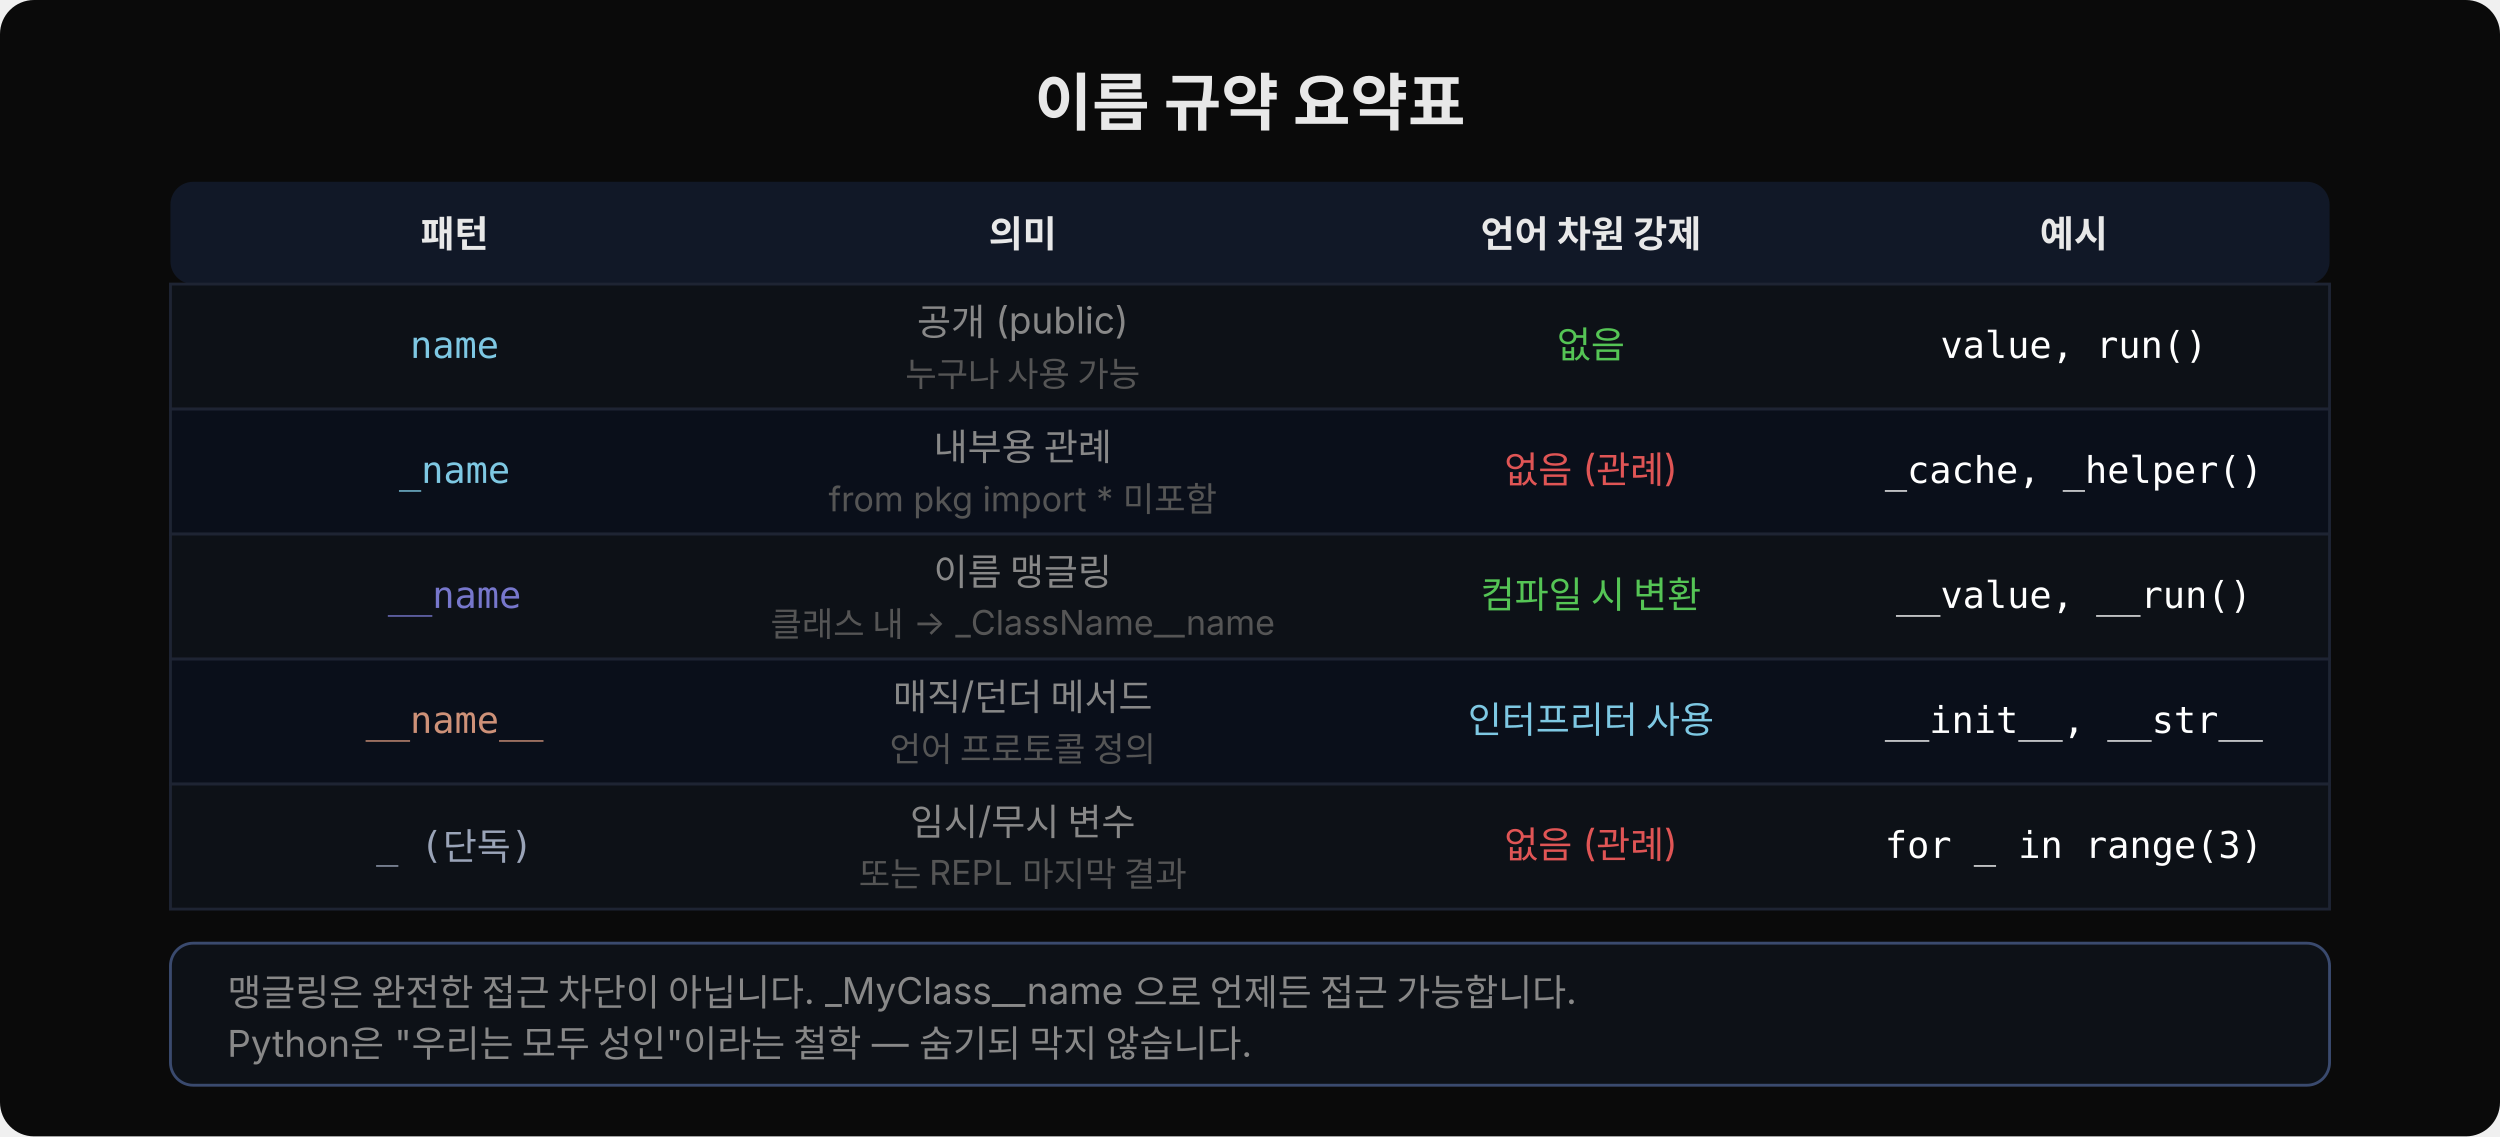
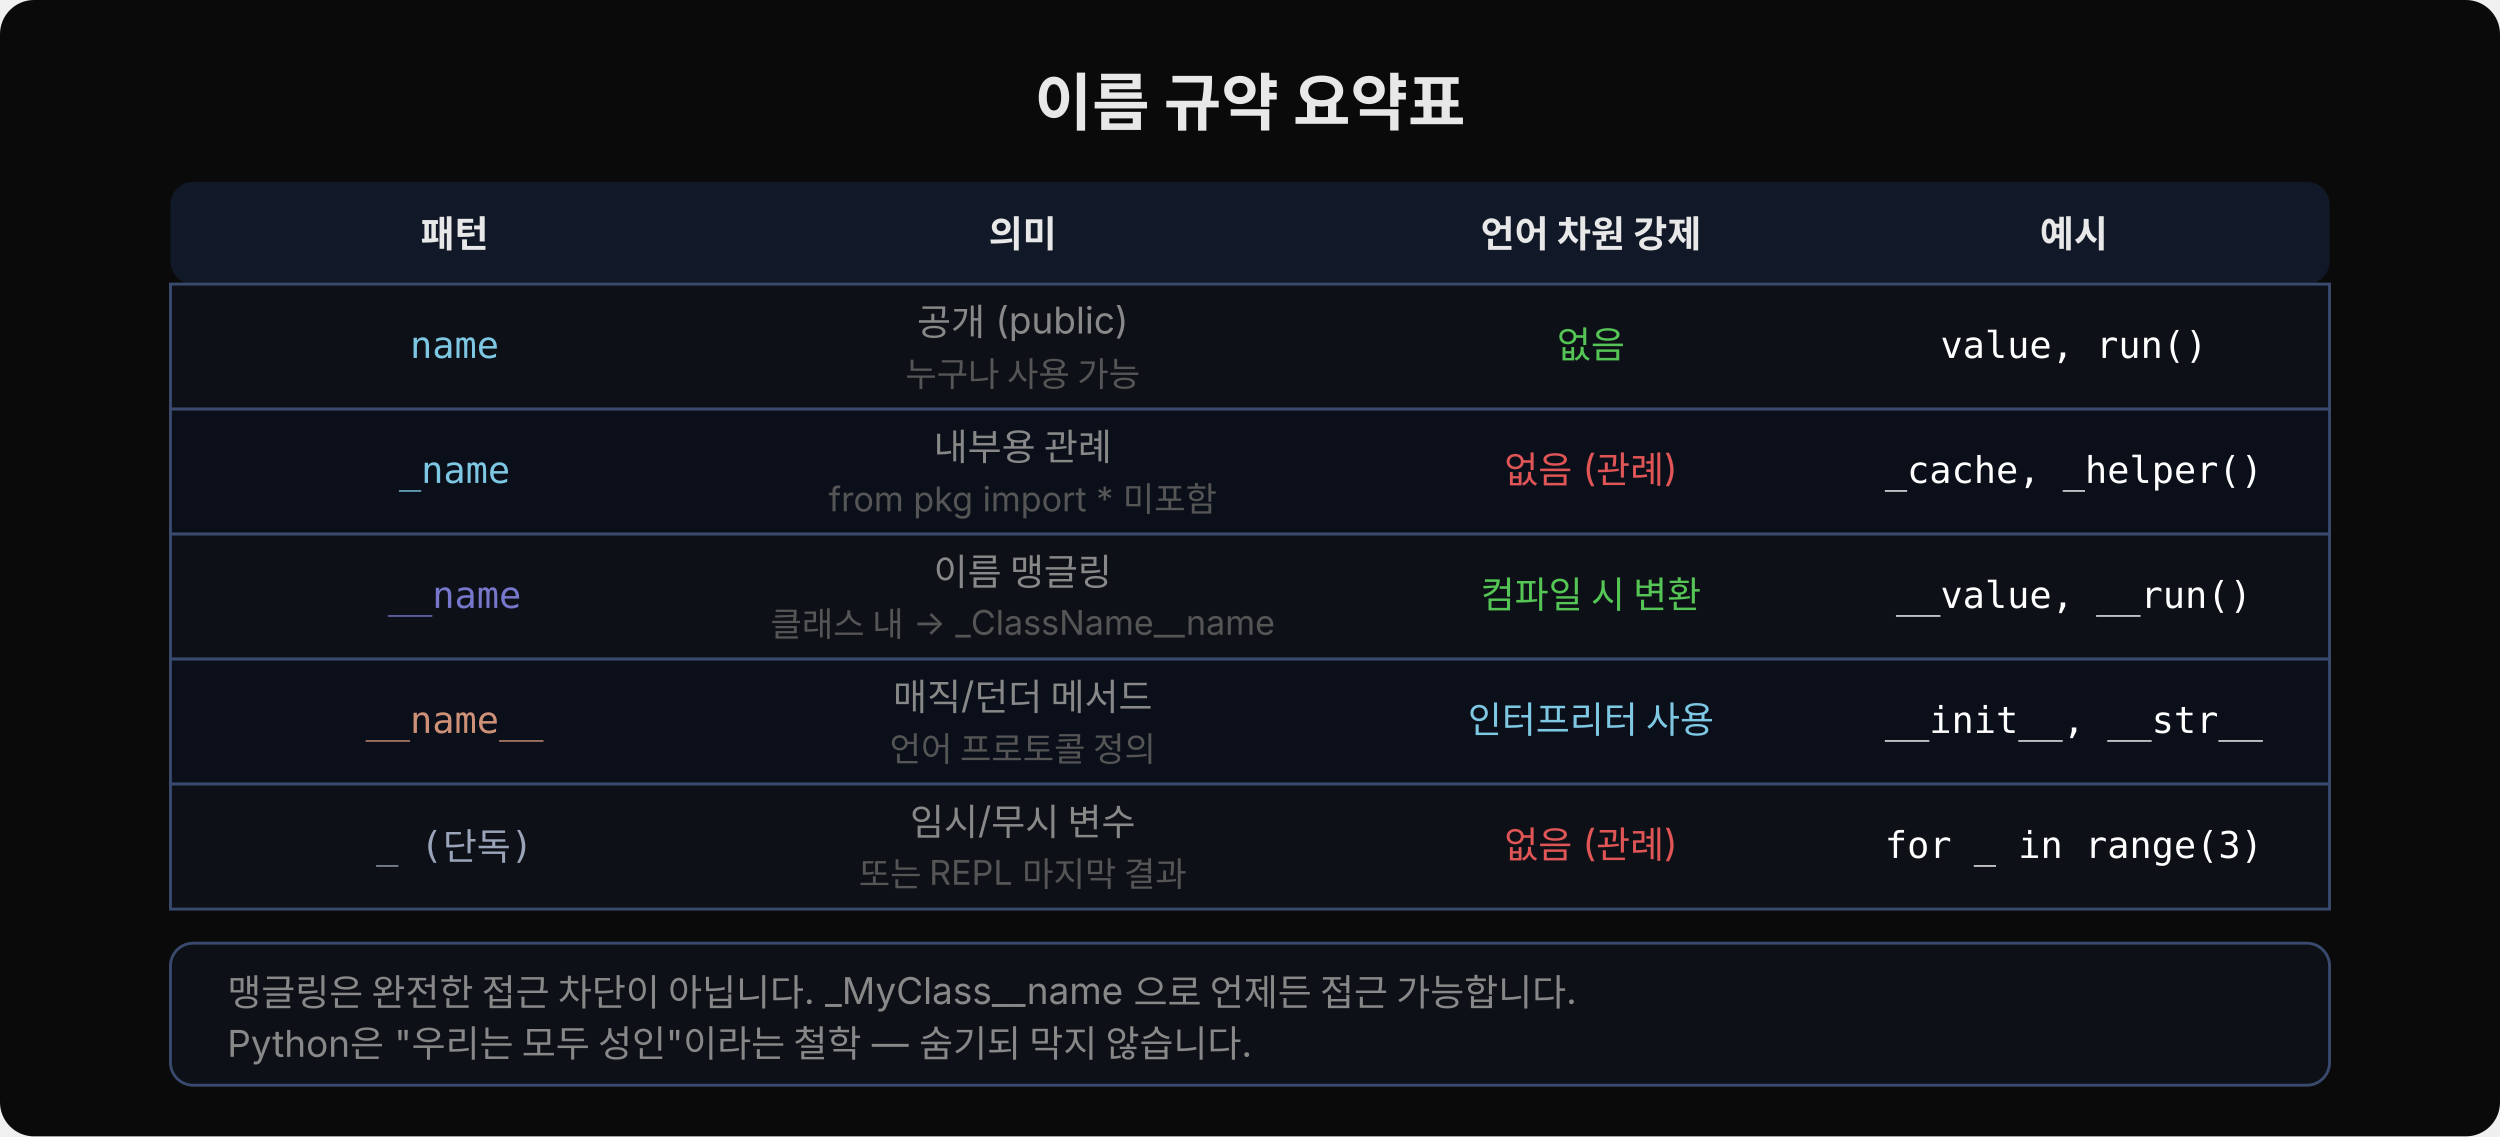
<svg xmlns="http://www.w3.org/2000/svg" width="880" height="400" viewBox="0 0 880 400">
  <rect width="880" height="400" rx="12" fill="#0a0a0a" />
  <text x="440" y="44" font-family="'Wanted Sans Variable','Wanted Sans',-apple-system,sans-serif" font-size="22" font-weight="700" fill="#e8e8e8" text-anchor="middle">이름 규약 요약표</text>
  <rect x="60" y="64" width="760" height="36" rx="8" fill="#111827" />
  <text x="160" y="87" font-family="'Wanted Sans Variable','Wanted Sans',-apple-system,sans-serif" font-size="13" font-weight="600" fill="#e8e8e8" text-anchor="middle">패턴</text>
  <text x="360" y="87" font-family="'Wanted Sans Variable','Wanted Sans',-apple-system,sans-serif" font-size="13" font-weight="600" fill="#e8e8e8" text-anchor="middle">의미</text>
  <text x="560" y="87" font-family="'Wanted Sans Variable','Wanted Sans',-apple-system,sans-serif" font-size="13" font-weight="600" fill="#e8e8e8" text-anchor="middle">언어 차원 강제</text>
  <text x="730" y="87" font-family="'Wanted Sans Variable','Wanted Sans',-apple-system,sans-serif" font-size="13" font-weight="600" fill="#e8e8e8" text-anchor="middle">예시</text>
-   <rect x="60" y="100" width="760" height="44" rx="0" fill="#0d1117" stroke="#1e2433" stroke-width="1" />
+   <rect x="60" y="100" width="760" height="44" rx="0" fill="#0d1117" stroke="#3a4a6e" stroke-width="1" />
  <text x="160" y="126" font-family="'JetBrains Mono','Menlo','Consolas',monospace" font-size="13" fill="#7ec8e3" text-anchor="middle">name</text>
  <text x="360" y="118" font-family="'Wanted Sans Variable','Wanted Sans',-apple-system,sans-serif" font-size="13" fill="#888" text-anchor="middle">공개 (public)</text>
  <text x="360" y="136" font-family="'Wanted Sans Variable','Wanted Sans',-apple-system,sans-serif" font-size="12" fill="#555" text-anchor="middle">누구나 사용 가능</text>
  <text x="560" y="126" font-family="'Wanted Sans Variable','Wanted Sans',-apple-system,sans-serif" font-size="13" fill="#55c555" text-anchor="middle">없음</text>
  <text x="730" y="126" font-family="'JetBrains Mono','Menlo','Consolas',monospace" font-size="13" fill="#ffffff" text-anchor="middle">value, run()</text>
-   <rect x="60" y="144" width="760" height="44" rx="0" fill="#0a0f1a" stroke="#1e2433" stroke-width="1" />
+   <rect x="60" y="144" width="760" height="44" rx="0" fill="#0a0f1a" stroke="#3a4a6e" stroke-width="1" />
  <text x="160" y="170" font-family="'JetBrains Mono','Menlo','Consolas',monospace" font-size="13" fill="#7ec8e3" text-anchor="middle">_name</text>
  <text x="360" y="162" font-family="'Wanted Sans Variable','Wanted Sans',-apple-system,sans-serif" font-size="13" fill="#888" text-anchor="middle">내부용 관례</text>
  <text x="360" y="180" font-family="'Wanted Sans Variable','Wanted Sans',-apple-system,sans-serif" font-size="12" fill="#555" text-anchor="middle">from pkg import * 미포함</text>
  <text x="560" y="170" font-family="'Wanted Sans Variable','Wanted Sans',-apple-system,sans-serif" font-size="13" fill="#e05555" text-anchor="middle">없음 (관례)</text>
  <text x="730" y="170" font-family="'JetBrains Mono','Menlo','Consolas',monospace" font-size="13" fill="#ffffff" text-anchor="middle">_cache, _helper()</text>
-   <rect x="60" y="188" width="760" height="44" rx="0" fill="#0d1117" stroke="#1e2433" stroke-width="1" />
+   <rect x="60" y="188" width="760" height="44" rx="0" fill="#0d1117" stroke="#3a4a6e" stroke-width="1" />
  <text x="160" y="214" font-family="'JetBrains Mono','Menlo','Consolas',monospace" font-size="13" fill="#7777cc" text-anchor="middle">__name</text>
  <text x="360" y="206" font-family="'Wanted Sans Variable','Wanted Sans',-apple-system,sans-serif" font-size="13" fill="#888" text-anchor="middle">이름 맹글링</text>
  <text x="360" y="224" font-family="'Wanted Sans Variable','Wanted Sans',-apple-system,sans-serif" font-size="12" fill="#555" text-anchor="middle">클래스 내 → _ClassName__name</text>
  <text x="560" y="214" font-family="'Wanted Sans Variable','Wanted Sans',-apple-system,sans-serif" font-size="13" fill="#55c555" text-anchor="middle">컴파일 시 변환</text>
  <text x="730" y="214" font-family="'JetBrains Mono','Menlo','Consolas',monospace" font-size="13" fill="#ffffff" text-anchor="middle">__value, __run()</text>
-   <rect x="60" y="232" width="760" height="44" rx="0" fill="#0a0f1a" stroke="#1e2433" stroke-width="1" />
+   <rect x="60" y="232" width="760" height="44" rx="0" fill="#0a0f1a" stroke="#3a4a6e" stroke-width="1" />
  <text x="160" y="258" font-family="'JetBrains Mono','Menlo','Consolas',monospace" font-size="13" fill="#ce9178" text-anchor="middle">__name__</text>
  <text x="360" y="250" font-family="'Wanted Sans Variable','Wanted Sans',-apple-system,sans-serif" font-size="13" fill="#888" text-anchor="middle">매직/던더 메서드</text>
  <text x="360" y="268" font-family="'Wanted Sans Variable','Wanted Sans',-apple-system,sans-serif" font-size="12" fill="#555" text-anchor="middle">언어 프로토콜 정의</text>
  <text x="560" y="258" font-family="'Wanted Sans Variable','Wanted Sans',-apple-system,sans-serif" font-size="13" fill="#7ec8e3" text-anchor="middle">인터프리터 사용</text>
  <text x="730" y="258" font-family="'JetBrains Mono','Menlo','Consolas',monospace" font-size="13" fill="#ffffff" text-anchor="middle">__init__, __str__</text>
-   <rect x="60" y="276" width="760" height="44" rx="0" fill="#0d1117" stroke="#1e2433" stroke-width="1" />
+   <rect x="60" y="276" width="760" height="44" rx="0" fill="#0d1117" stroke="#3a4a6e" stroke-width="1" />
  <text x="160" y="302" font-family="'JetBrains Mono','Menlo','Consolas',monospace" font-size="13" fill="#9aa4b8" text-anchor="middle">_ (단독)</text>
  <text x="360" y="294" font-family="'Wanted Sans Variable','Wanted Sans',-apple-system,sans-serif" font-size="13" fill="#888" text-anchor="middle">임시/무시 변수</text>
  <text x="360" y="312" font-family="'Wanted Sans Variable','Wanted Sans',-apple-system,sans-serif" font-size="12" fill="#555" text-anchor="middle">또는 REPL 마지막 결과</text>
  <text x="560" y="302" font-family="'Wanted Sans Variable','Wanted Sans',-apple-system,sans-serif" font-size="13" fill="#e05555" text-anchor="middle">없음 (관례)</text>
  <text x="730" y="302" font-family="'JetBrains Mono','Menlo','Consolas',monospace" font-size="13" fill="#ffffff" text-anchor="middle">for _ in range(3)</text>
  <rect x="60" y="332" width="760" height="50" rx="8" fill="#0d1117" stroke="#3a4a6e" stroke-width="1" />
  <text x="80" y="354" font-family="'Wanted Sans Variable','Wanted Sans',-apple-system,sans-serif" font-size="13" fill="#888">맹글링은 완전한 접근 차단이 아닙니다. _MyClass__name 으로 언제든 접근 가능합니다.</text>
  <text x="80" y="372" font-family="'Wanted Sans Variable','Wanted Sans',-apple-system,sans-serif" font-size="13" fill="#888">Python은 "우리는 모두 성인"이라는 철학 — 숨기되 막지 않습니다.</text>
</svg>
